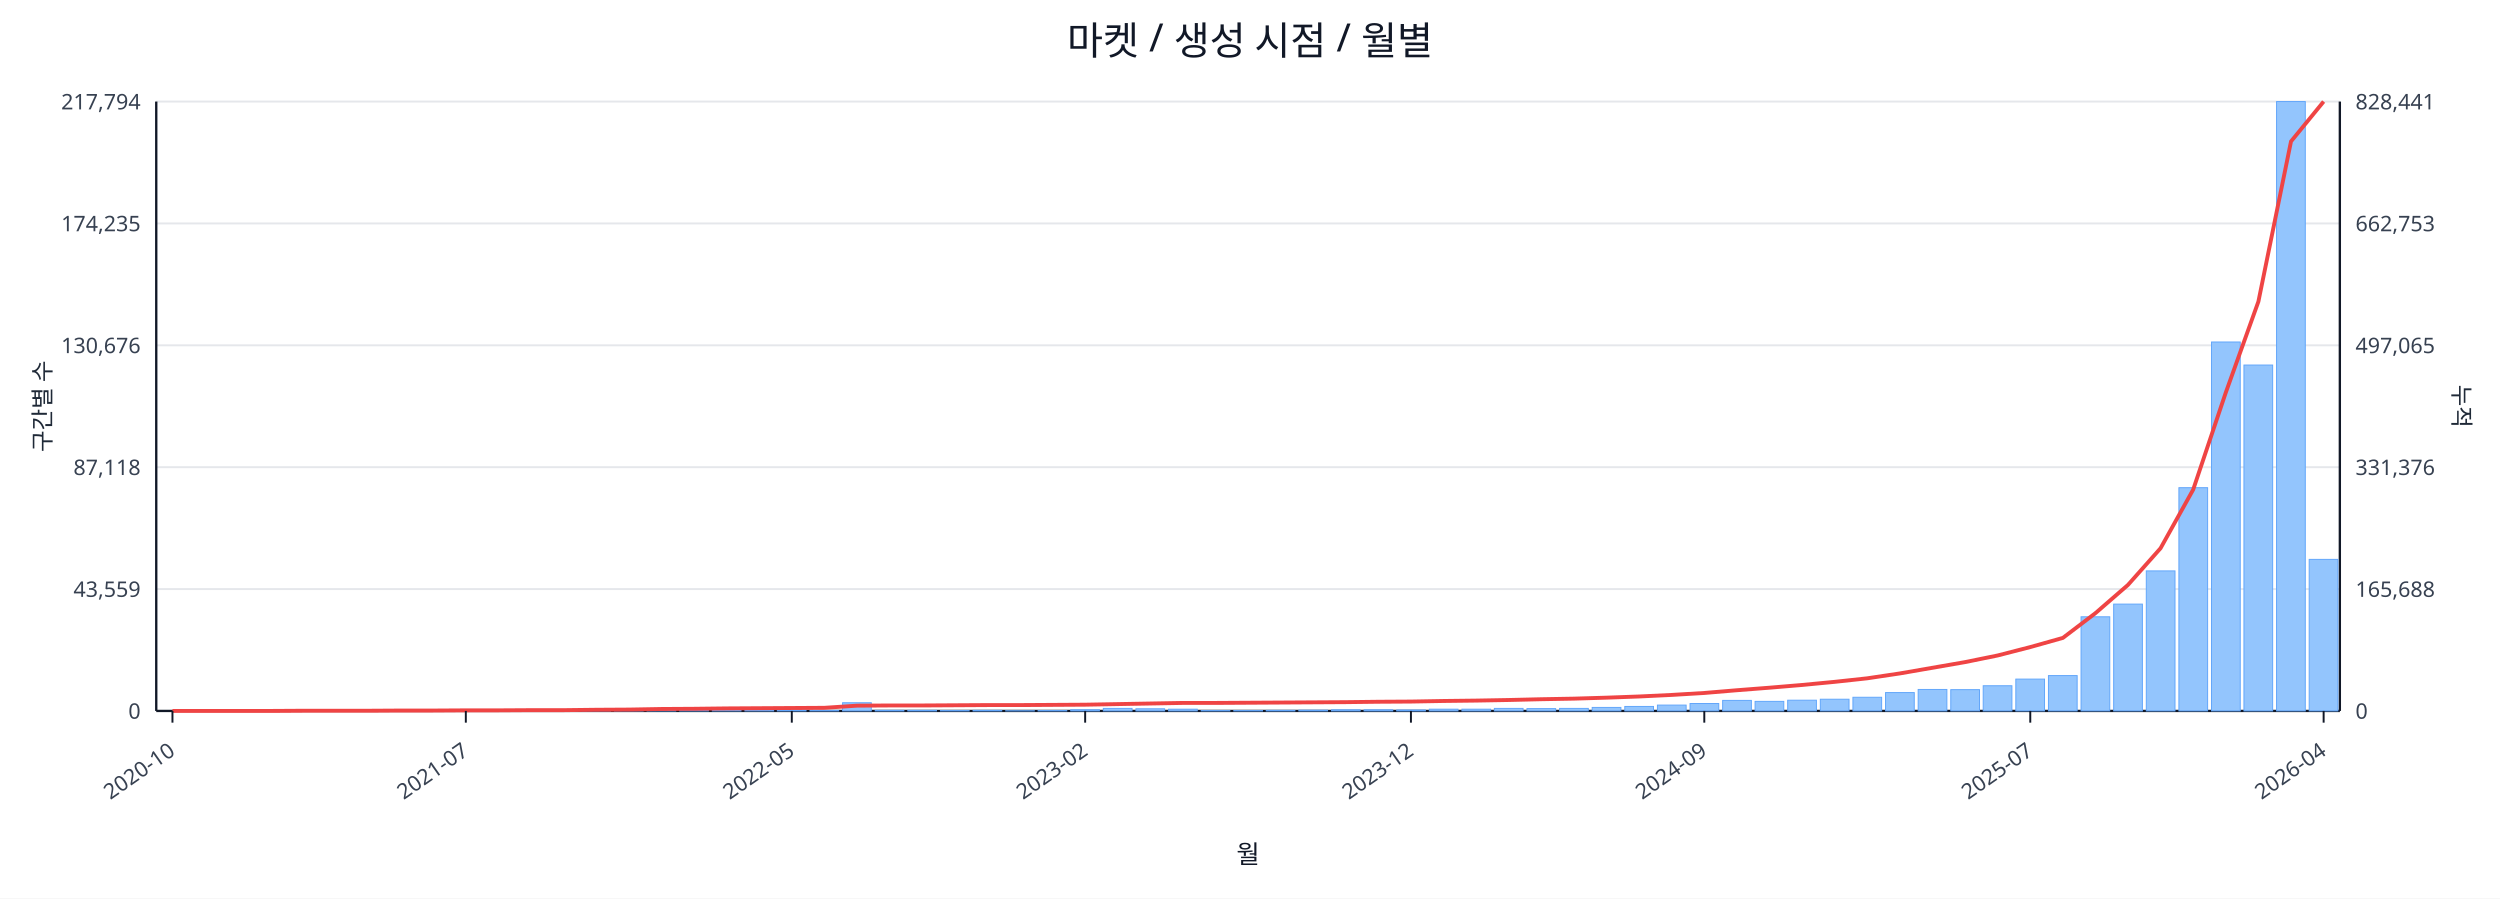
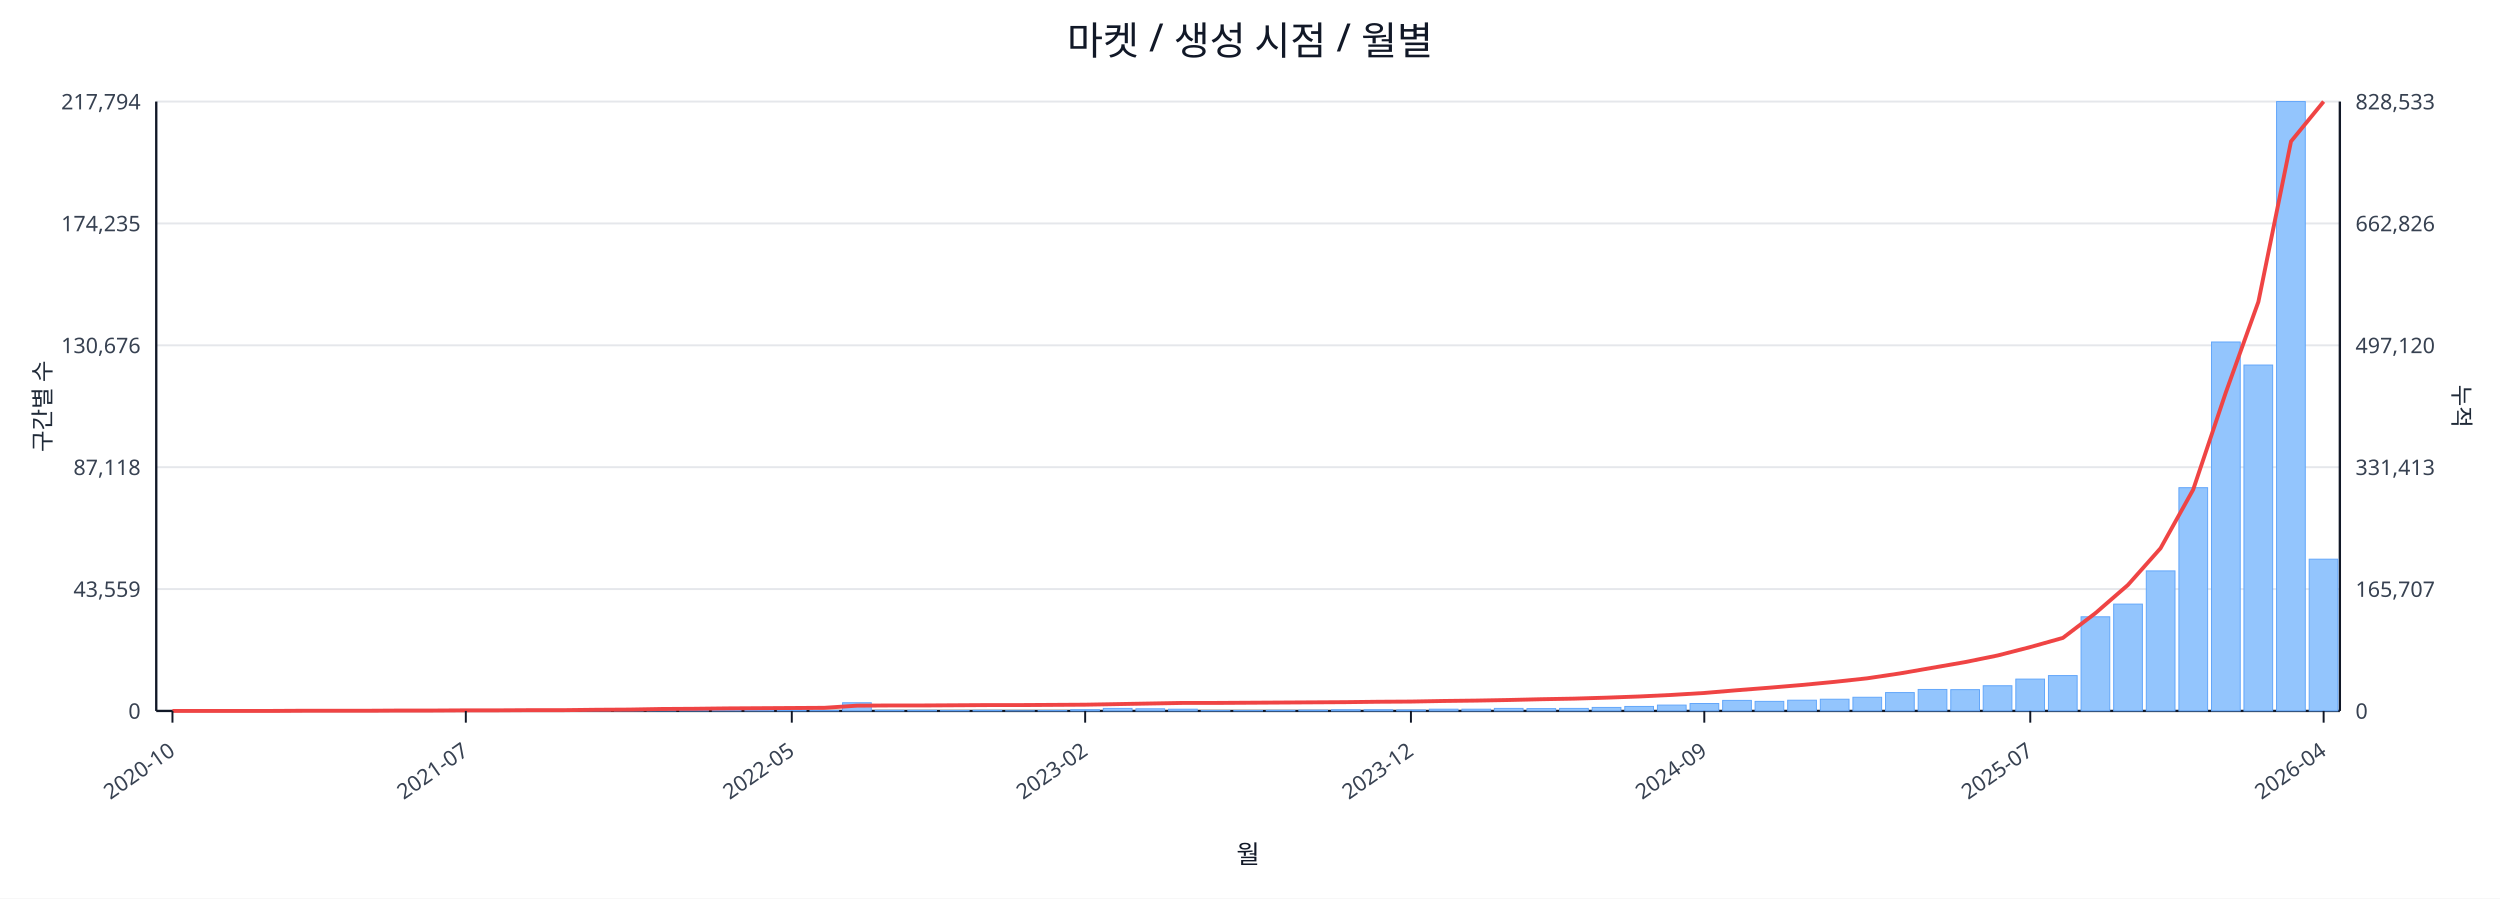
<svg xmlns="http://www.w3.org/2000/svg" width="1280" height="460" viewBox="0 0 1280 460">
  <rect x="0" y="0" width="100%" height="100%" fill="#ffffff" />
  <text x="640.0" y="28" font-size="20" text-anchor="middle" font-family="sans-serif" fill="#111827">마켓 / 생성 시점 / 월별</text>
  <line x1="80.0" y1="52.0" x2="1198.0" y2="52.0" stroke="#e5e7eb" stroke-width="1" />
  <text x="72.0" y="56.0" font-size="11" text-anchor="end" font-family="sans-serif" fill="#374151">217,794</text>
-   <text x="1206.0" y="56.0" font-size="11" text-anchor="start" font-family="sans-serif" fill="#374151">828,441</text>
+   <text x="1206.0" y="56.0" font-size="11" text-anchor="start" font-family="sans-serif" fill="#374151">828,533</text>
  <line x1="80.0" y1="114.4" x2="1198.0" y2="114.4" stroke="#e5e7eb" stroke-width="1" />
  <text x="72.0" y="118.4" font-size="11" text-anchor="end" font-family="sans-serif" fill="#374151">174,235</text>
-   <text x="1206.0" y="118.4" font-size="11" text-anchor="start" font-family="sans-serif" fill="#374151">662,753</text>
+   <text x="1206.0" y="118.4" font-size="11" text-anchor="start" font-family="sans-serif" fill="#374151">662,826</text>
  <line x1="80.0" y1="176.8" x2="1198.0" y2="176.8" stroke="#e5e7eb" stroke-width="1" />
  <text x="72.0" y="180.8" font-size="11" text-anchor="end" font-family="sans-serif" fill="#374151">130,676</text>
-   <text x="1206.0" y="180.8" font-size="11" text-anchor="start" font-family="sans-serif" fill="#374151">497,065</text>
+   <text x="1206.0" y="180.8" font-size="11" text-anchor="start" font-family="sans-serif" fill="#374151">497,120</text>
  <line x1="80.0" y1="239.2" x2="1198.0" y2="239.2" stroke="#e5e7eb" stroke-width="1" />
  <text x="72.0" y="243.2" font-size="11" text-anchor="end" font-family="sans-serif" fill="#374151">87,118</text>
-   <text x="1206.0" y="243.2" font-size="11" text-anchor="start" font-family="sans-serif" fill="#374151">331,376</text>
+   <text x="1206.0" y="243.2" font-size="11" text-anchor="start" font-family="sans-serif" fill="#374151">331,413</text>
  <line x1="80.0" y1="301.6" x2="1198.0" y2="301.6" stroke="#e5e7eb" stroke-width="1" />
  <text x="72.0" y="305.6" font-size="11" text-anchor="end" font-family="sans-serif" fill="#374151">43,559</text>
-   <text x="1206.0" y="305.6" font-size="11" text-anchor="start" font-family="sans-serif" fill="#374151">165,688</text>
+   <text x="1206.0" y="305.6" font-size="11" text-anchor="start" font-family="sans-serif" fill="#374151">165,707</text>
  <line x1="80.0" y1="364.0" x2="1198.0" y2="364.0" stroke="#e5e7eb" stroke-width="1" />
  <text x="72.0" y="368.0" font-size="11" text-anchor="end" font-family="sans-serif" fill="#374151">0</text>
  <text x="1206.0" y="368.0" font-size="11" text-anchor="start" font-family="sans-serif" fill="#374151">0</text>
  <line x1="80.0" y1="364.0" x2="1198.0" y2="364.0" stroke="#111827" stroke-width="1.2" />
  <line x1="80.0" y1="52.0" x2="80.0" y2="364.0" stroke="#111827" stroke-width="1.2" />
  <line x1="1198.0" y1="52.0" x2="1198.0" y2="364.0" stroke="#111827" stroke-width="1.2" />
  <rect x="81.0" y="364.0" width="14.7" height="0.0" fill="#93c5fd" stroke="#60a5fa" stroke-width="0.5" />
  <rect x="97.7" y="364.0" width="14.7" height="0.0" fill="#93c5fd" stroke="#60a5fa" stroke-width="0.5" />
  <rect x="114.4" y="364.0" width="14.7" height="0.0" fill="#93c5fd" stroke="#60a5fa" stroke-width="0.5" />
  <rect x="131.1" y="363.9" width="14.7" height="0.1" fill="#93c5fd" stroke="#60a5fa" stroke-width="0.5" />
  <rect x="147.7" y="363.9" width="14.7" height="0.1" fill="#93c5fd" stroke="#60a5fa" stroke-width="0.5" />
  <rect x="164.4" y="363.9" width="14.7" height="0.1" fill="#93c5fd" stroke="#60a5fa" stroke-width="0.5" />
  <rect x="181.1" y="363.9" width="14.7" height="0.1" fill="#93c5fd" stroke="#60a5fa" stroke-width="0.5" />
  <rect x="197.8" y="363.8" width="14.7" height="0.2" fill="#93c5fd" stroke="#60a5fa" stroke-width="0.5" />
  <rect x="214.5" y="363.7" width="14.7" height="0.3" fill="#93c5fd" stroke="#60a5fa" stroke-width="0.5" />
  <rect x="231.2" y="363.8" width="14.7" height="0.2" fill="#93c5fd" stroke="#60a5fa" stroke-width="0.5" />
  <rect x="247.9" y="363.8" width="14.7" height="0.2" fill="#93c5fd" stroke="#60a5fa" stroke-width="0.5" />
  <rect x="264.6" y="363.9" width="14.7" height="0.1" fill="#93c5fd" stroke="#60a5fa" stroke-width="0.5" />
  <rect x="281.2" y="363.7" width="14.7" height="0.3" fill="#93c5fd" stroke="#60a5fa" stroke-width="0.5" />
  <rect x="297.9" y="363.4" width="14.7" height="0.6" fill="#93c5fd" stroke="#60a5fa" stroke-width="0.5" />
  <rect x="314.6" y="363.5" width="14.7" height="0.5" fill="#93c5fd" stroke="#60a5fa" stroke-width="0.5" />
  <rect x="331.3" y="363.1" width="14.7" height="0.9" fill="#93c5fd" stroke="#60a5fa" stroke-width="0.5" />
  <rect x="348.0" y="363.5" width="14.7" height="0.5" fill="#93c5fd" stroke="#60a5fa" stroke-width="0.5" />
  <rect x="364.7" y="363.3" width="14.7" height="0.7" fill="#93c5fd" stroke="#60a5fa" stroke-width="0.5" />
  <rect x="381.4" y="363.4" width="14.7" height="0.6" fill="#93c5fd" stroke="#60a5fa" stroke-width="0.5" />
  <rect x="398.0" y="363.6" width="14.7" height="0.4" fill="#93c5fd" stroke="#60a5fa" stroke-width="0.5" />
  <rect x="414.7" y="363.8" width="14.7" height="0.2" fill="#93c5fd" stroke="#60a5fa" stroke-width="0.5" />
  <rect x="431.4" y="359.8" width="14.7" height="4.2" fill="#93c5fd" stroke="#60a5fa" stroke-width="0.5" />
  <rect x="448.1" y="363.7" width="14.7" height="0.3" fill="#93c5fd" stroke="#60a5fa" stroke-width="0.5" />
  <rect x="464.8" y="363.7" width="14.7" height="0.3" fill="#93c5fd" stroke="#60a5fa" stroke-width="0.5" />
  <rect x="481.5" y="363.8" width="14.7" height="0.2" fill="#93c5fd" stroke="#60a5fa" stroke-width="0.5" />
  <rect x="498.2" y="363.7" width="14.7" height="0.3" fill="#93c5fd" stroke="#60a5fa" stroke-width="0.5" />
  <rect x="514.9" y="363.9" width="14.7" height="0.1" fill="#93c5fd" stroke="#60a5fa" stroke-width="0.5" />
  <rect x="531.5" y="363.8" width="14.7" height="0.2" fill="#93c5fd" stroke="#60a5fa" stroke-width="0.5" />
  <rect x="548.2" y="363.4" width="14.7" height="0.6" fill="#93c5fd" stroke="#60a5fa" stroke-width="0.5" />
  <rect x="564.9" y="362.7" width="14.7" height="1.3" fill="#93c5fd" stroke="#60a5fa" stroke-width="0.5" />
  <rect x="581.6" y="362.9" width="14.7" height="1.1" fill="#93c5fd" stroke="#60a5fa" stroke-width="0.5" />
  <rect x="598.3" y="363.1" width="14.7" height="0.9" fill="#93c5fd" stroke="#60a5fa" stroke-width="0.5" />
  <rect x="615.0" y="363.8" width="14.7" height="0.2" fill="#93c5fd" stroke="#60a5fa" stroke-width="0.5" />
  <rect x="631.7" y="363.8" width="14.7" height="0.2" fill="#93c5fd" stroke="#60a5fa" stroke-width="0.5" />
  <rect x="648.3" y="363.7" width="14.7" height="0.3" fill="#93c5fd" stroke="#60a5fa" stroke-width="0.5" />
  <rect x="665.0" y="363.6" width="14.7" height="0.4" fill="#93c5fd" stroke="#60a5fa" stroke-width="0.5" />
  <rect x="681.7" y="363.4" width="14.7" height="0.6" fill="#93c5fd" stroke="#60a5fa" stroke-width="0.5" />
  <rect x="698.4" y="363.4" width="14.7" height="0.6" fill="#93c5fd" stroke="#60a5fa" stroke-width="0.5" />
  <rect x="715.1" y="363.5" width="14.7" height="0.5" fill="#93c5fd" stroke="#60a5fa" stroke-width="0.5" />
  <rect x="731.8" y="363.1" width="14.7" height="0.9" fill="#93c5fd" stroke="#60a5fa" stroke-width="0.5" />
  <rect x="748.5" y="363.1" width="14.7" height="0.9" fill="#93c5fd" stroke="#60a5fa" stroke-width="0.5" />
  <rect x="765.1" y="362.7" width="14.7" height="1.3" fill="#93c5fd" stroke="#60a5fa" stroke-width="0.5" />
  <rect x="781.8" y="362.8" width="14.7" height="1.2" fill="#93c5fd" stroke="#60a5fa" stroke-width="0.5" />
  <rect x="798.5" y="362.7" width="14.7" height="1.3" fill="#93c5fd" stroke="#60a5fa" stroke-width="0.5" />
  <rect x="815.2" y="362.2" width="14.7" height="1.8" fill="#93c5fd" stroke="#60a5fa" stroke-width="0.5" />
  <rect x="831.9" y="361.7" width="14.7" height="2.3" fill="#93c5fd" stroke="#60a5fa" stroke-width="0.5" />
  <rect x="848.6" y="361.0" width="14.7" height="3.0" fill="#93c5fd" stroke="#60a5fa" stroke-width="0.5" />
  <rect x="865.3" y="360.2" width="14.7" height="3.8" fill="#93c5fd" stroke="#60a5fa" stroke-width="0.5" />
  <rect x="882.0" y="358.6" width="14.7" height="5.4" fill="#93c5fd" stroke="#60a5fa" stroke-width="0.5" />
  <rect x="898.6" y="359.1" width="14.7" height="4.9" fill="#93c5fd" stroke="#60a5fa" stroke-width="0.5" />
  <rect x="915.3" y="358.5" width="14.7" height="5.5" fill="#93c5fd" stroke="#60a5fa" stroke-width="0.5" />
  <rect x="932.0" y="358.0" width="14.7" height="6.0" fill="#93c5fd" stroke="#60a5fa" stroke-width="0.5" />
  <rect x="948.7" y="357.0" width="14.7" height="7.0" fill="#93c5fd" stroke="#60a5fa" stroke-width="0.5" />
  <rect x="965.4" y="354.6" width="14.7" height="9.4" fill="#93c5fd" stroke="#60a5fa" stroke-width="0.5" />
  <rect x="982.1" y="353.0" width="14.7" height="11.0" fill="#93c5fd" stroke="#60a5fa" stroke-width="0.5" />
  <rect x="998.8" y="353.1" width="14.7" height="10.9" fill="#93c5fd" stroke="#60a5fa" stroke-width="0.5" />
  <rect x="1015.4" y="351.1" width="14.7" height="12.9" fill="#93c5fd" stroke="#60a5fa" stroke-width="0.5" />
  <rect x="1032.1" y="347.7" width="14.7" height="16.3" fill="#93c5fd" stroke="#60a5fa" stroke-width="0.5" />
  <rect x="1048.8" y="345.9" width="14.7" height="18.1" fill="#93c5fd" stroke="#60a5fa" stroke-width="0.5" />
  <rect x="1065.5" y="315.8" width="14.7" height="48.2" fill="#93c5fd" stroke="#60a5fa" stroke-width="0.5" />
  <rect x="1082.2" y="309.3" width="14.7" height="54.7" fill="#93c5fd" stroke="#60a5fa" stroke-width="0.5" />
  <rect x="1098.9" y="292.3" width="14.7" height="71.7" fill="#93c5fd" stroke="#60a5fa" stroke-width="0.5" />
  <rect x="1115.6" y="249.7" width="14.7" height="114.3" fill="#93c5fd" stroke="#60a5fa" stroke-width="0.5" />
  <rect x="1132.3" y="175.1" width="14.7" height="188.9" fill="#93c5fd" stroke="#60a5fa" stroke-width="0.5" />
  <rect x="1148.9" y="186.9" width="14.7" height="177.1" fill="#93c5fd" stroke="#60a5fa" stroke-width="0.5" />
  <rect x="1165.6" y="52.0" width="14.7" height="312.0" fill="#93c5fd" stroke="#60a5fa" stroke-width="0.5" />
-   <rect x="1182.3" y="286.4" width="14.7" height="77.6" fill="#93c5fd" stroke="#60a5fa" stroke-width="0.5" />
-   <polyline fill="none" stroke="#ef4444" stroke-width="2" points="88.3,364.0 105.0,364.0 121.7,364.0 138.4,364.0 155.1,363.9 171.8,363.9 188.5,363.9 205.1,363.8 221.8,363.8 238.5,363.7 255.2,363.7 271.9,363.6 288.6,363.6 305.3,363.4 322.0,363.3 338.6,363.0 355.3,362.9 372.0,362.7 388.7,362.6 405.4,362.5 422.1,362.4 438.8,361.3 455.4,361.2 472.1,361.2 488.8,361.1 505.5,361.0 522.2,361.0 538.9,360.9 555.6,360.8 572.3,360.5 588.9,360.2 605.6,359.9 622.3,359.9 639.0,359.8 655.7,359.7 672.4,359.6 689.1,359.5 705.7,359.3 722.4,359.2 739.1,358.9 755.8,358.7 772.5,358.4 789.2,358.0 805.9,357.7 822.6,357.2 839.2,356.6 855.9,355.8 872.6,354.8 889.3,353.4 906.0,352.1 922.7,350.7 939.4,349.1 956.0,347.3 972.7,344.8 989.4,341.9 1006.1,339.0 1022.8,335.6 1039.5,331.3 1056.2,326.6 1072.9,313.9 1089.5,299.5 1106.2,280.7 1122.9,250.7 1139.6,201.0 1156.3,154.4 1173.0,72.4 1189.7,52.0" />
+   <rect x="1182.3" y="286.3" width="14.7" height="77.7" fill="#93c5fd" stroke="#60a5fa" stroke-width="0.5" />
+   <polyline fill="none" stroke="#ef4444" stroke-width="2" points="88.3,364.0 105.0,364.0 121.7,364.0 138.4,364.0 155.1,363.9 171.8,363.9 188.5,363.9 205.1,363.8 221.8,363.8 238.5,363.7 255.2,363.7 271.9,363.6 288.6,363.6 305.3,363.4 322.0,363.3 338.6,363.0 355.3,362.9 372.0,362.7 388.7,362.6 405.4,362.5 422.1,362.4 438.8,361.3 455.4,361.2 472.1,361.2 488.8,361.1 505.5,361.0 522.2,361.0 538.9,360.9 555.6,360.8 572.3,360.5 588.9,360.2 605.6,359.9 622.3,359.9 639.0,359.8 655.7,359.7 672.4,359.6 689.1,359.5 705.7,359.3 722.4,359.2 739.1,358.9 755.8,358.7 772.5,358.4 789.2,358.0 805.9,357.7 822.6,357.2 839.2,356.6 855.9,355.8 872.6,354.8 889.3,353.4 906.0,352.1 922.7,350.7 939.4,349.1 956.0,347.3 972.7,344.8 989.4,341.9 1006.1,339.0 1022.8,335.6 1039.5,331.3 1056.2,326.6 1072.9,313.9 1089.5,299.5 1106.2,280.7 1122.9,250.7 1139.6,201.0 1156.3,154.5 1173.0,72.4 1189.7,52.0" />
  <line x1="88.3" y1="364.0" x2="88.3" y2="370.0" stroke="#111827" stroke-width="1" />
  <text x="90.3" y="386.0" font-size="11" text-anchor="end" transform="rotate(-35 90.3 386.0)" font-family="sans-serif" fill="#374151">2020-10</text>
  <line x1="238.5" y1="364.0" x2="238.5" y2="370.0" stroke="#111827" stroke-width="1" />
  <text x="240.5" y="386.0" font-size="11" text-anchor="end" transform="rotate(-35 240.5 386.0)" font-family="sans-serif" fill="#374151">2021-07</text>
  <line x1="405.4" y1="364.0" x2="405.4" y2="370.0" stroke="#111827" stroke-width="1" />
  <text x="407.4" y="386.0" font-size="11" text-anchor="end" transform="rotate(-35 407.4 386.0)" font-family="sans-serif" fill="#374151">2022-05</text>
  <line x1="555.6" y1="364.0" x2="555.6" y2="370.0" stroke="#111827" stroke-width="1" />
  <text x="557.6" y="386.0" font-size="11" text-anchor="end" transform="rotate(-35 557.6 386.0)" font-family="sans-serif" fill="#374151">2023-02</text>
  <line x1="722.4" y1="364.0" x2="722.4" y2="370.0" stroke="#111827" stroke-width="1" />
  <text x="724.4" y="386.0" font-size="11" text-anchor="end" transform="rotate(-35 724.4 386.0)" font-family="sans-serif" fill="#374151">2023-12</text>
  <line x1="872.6" y1="364.0" x2="872.6" y2="370.0" stroke="#111827" stroke-width="1" />
  <text x="874.6" y="386.0" font-size="11" text-anchor="end" transform="rotate(-35 874.6 386.0)" font-family="sans-serif" fill="#374151">2024-09</text>
  <line x1="1039.5" y1="364.0" x2="1039.5" y2="370.0" stroke="#111827" stroke-width="1" />
  <text x="1041.5" y="386.0" font-size="11" text-anchor="end" transform="rotate(-35 1041.5 386.0)" font-family="sans-serif" fill="#374151">2025-07</text>
  <line x1="1189.7" y1="364.0" x2="1189.7" y2="370.0" stroke="#111827" stroke-width="1" />
  <text x="1191.7" y="386.0" font-size="11" text-anchor="end" transform="rotate(-35 1191.7 386.0)" font-family="sans-serif" fill="#374151">2026-04</text>
  <text x="26" y="208.0" font-size="12" transform="rotate(-90 26 208.0)" text-anchor="middle" font-family="sans-serif" fill="#1f2937">구간별 수</text>
  <text x="1256.0" y="208.0" font-size="12" transform="rotate(90 1256.0 208.0)" text-anchor="middle" font-family="sans-serif" fill="#1f2937">누적</text>
  <text x="639.0" y="442.0" font-size="13" text-anchor="middle" font-family="sans-serif" fill="#111827">월</text>
</svg>
